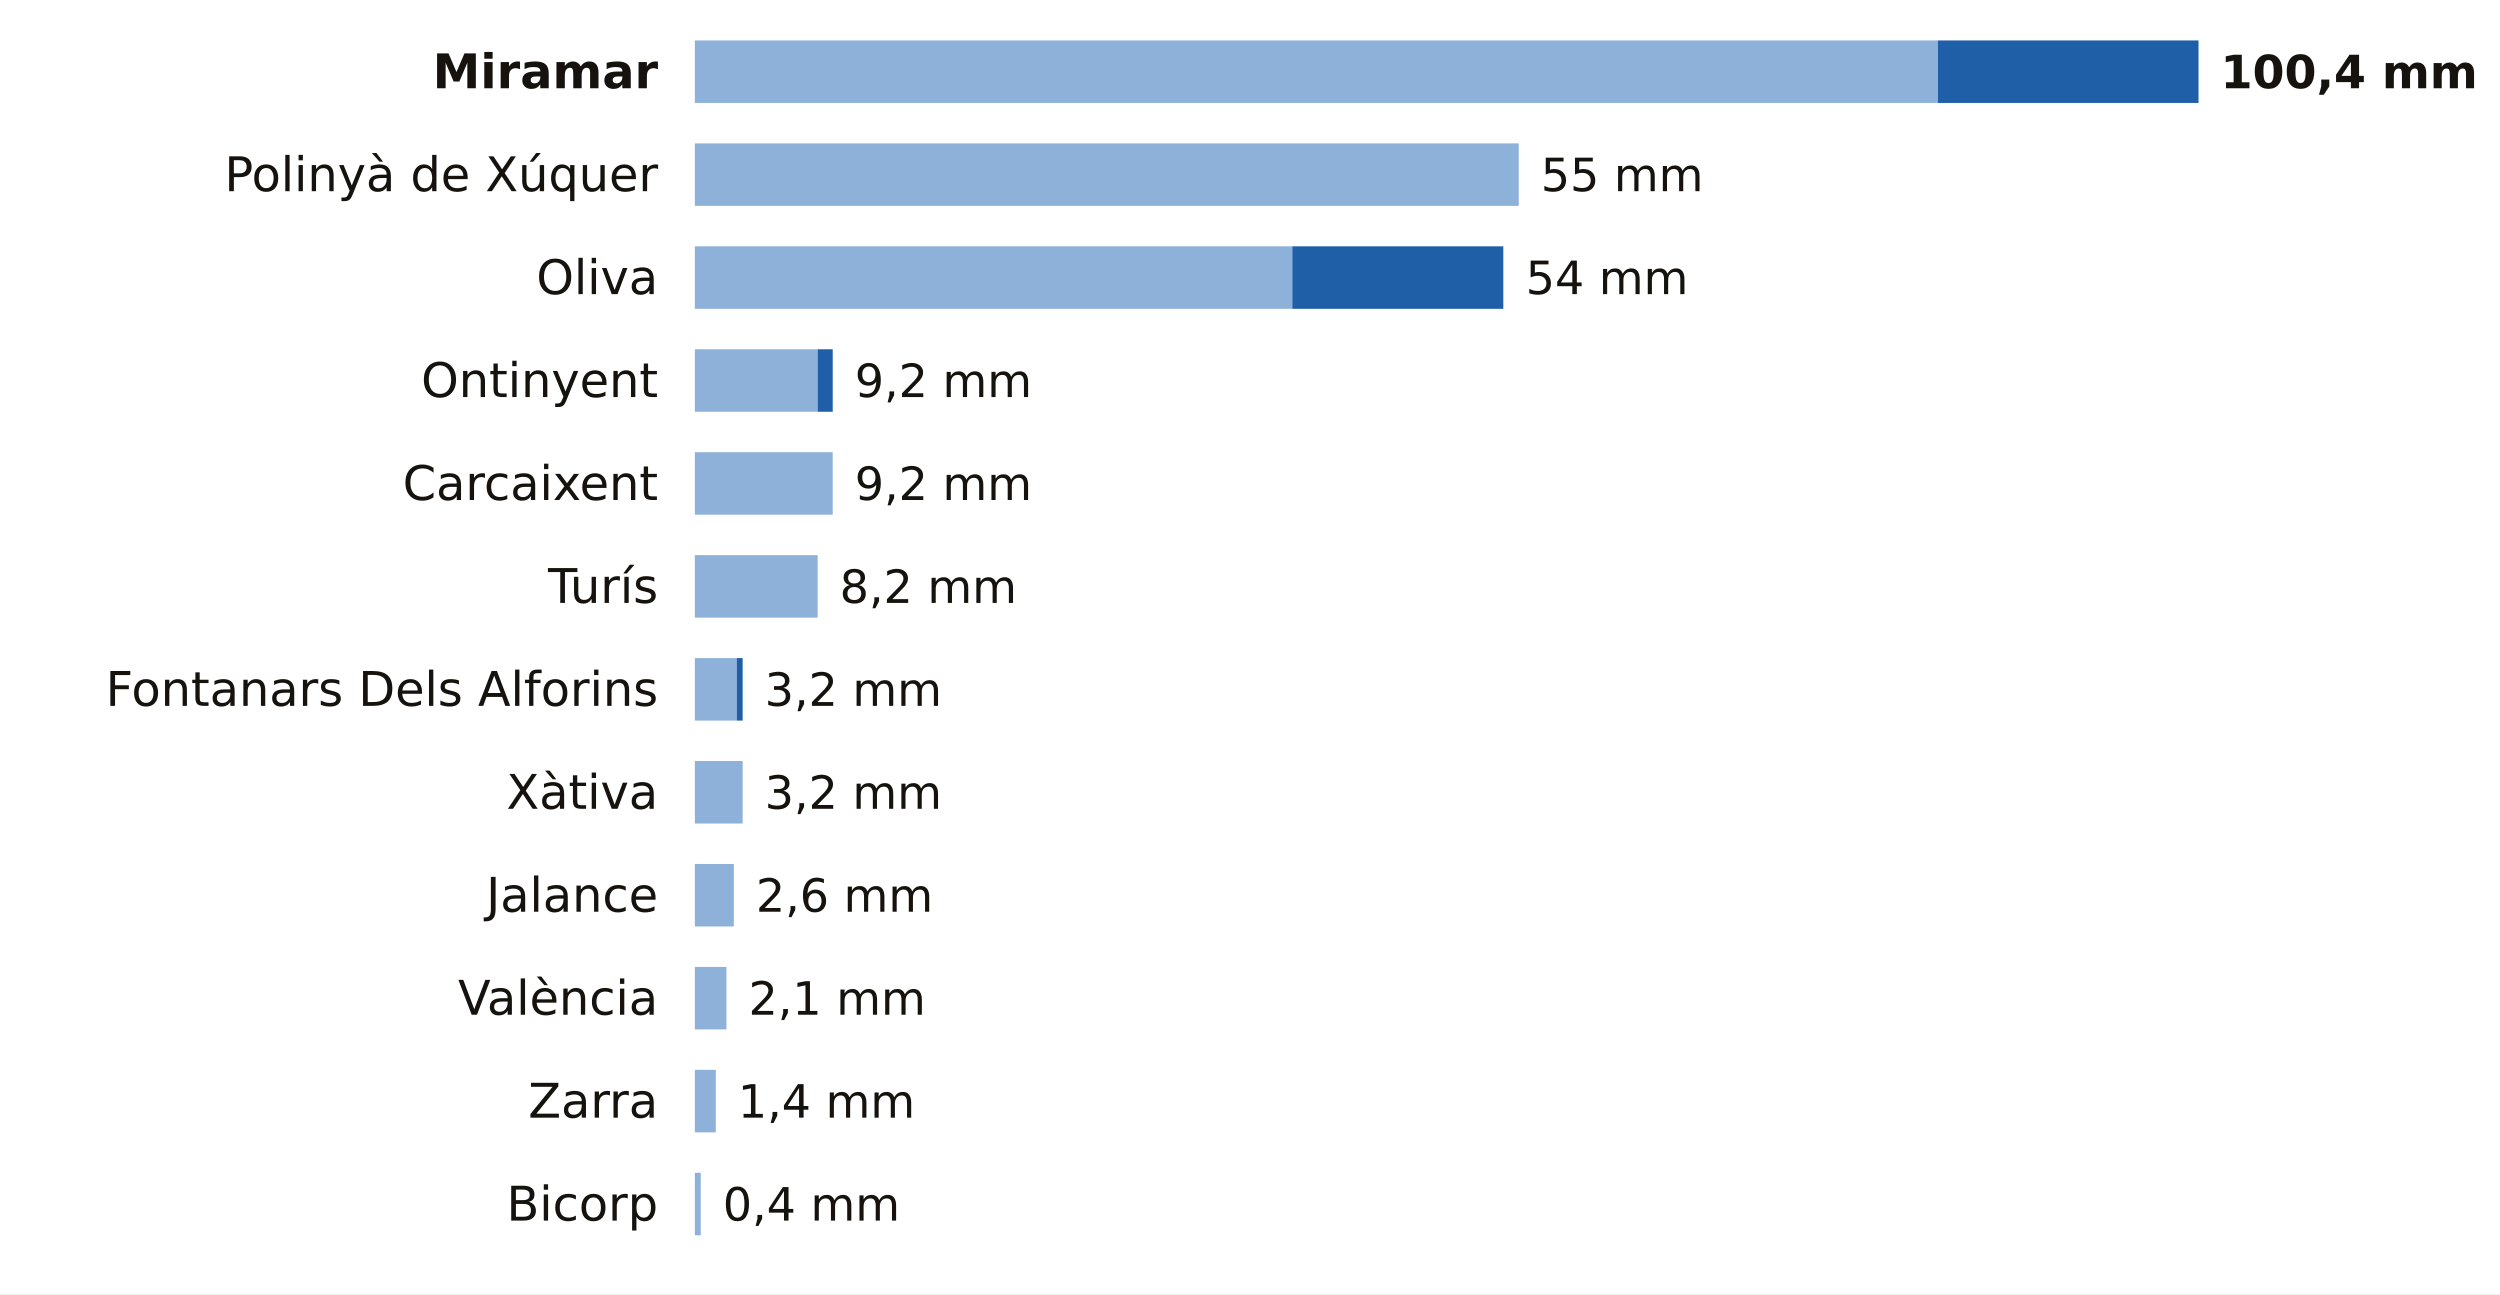
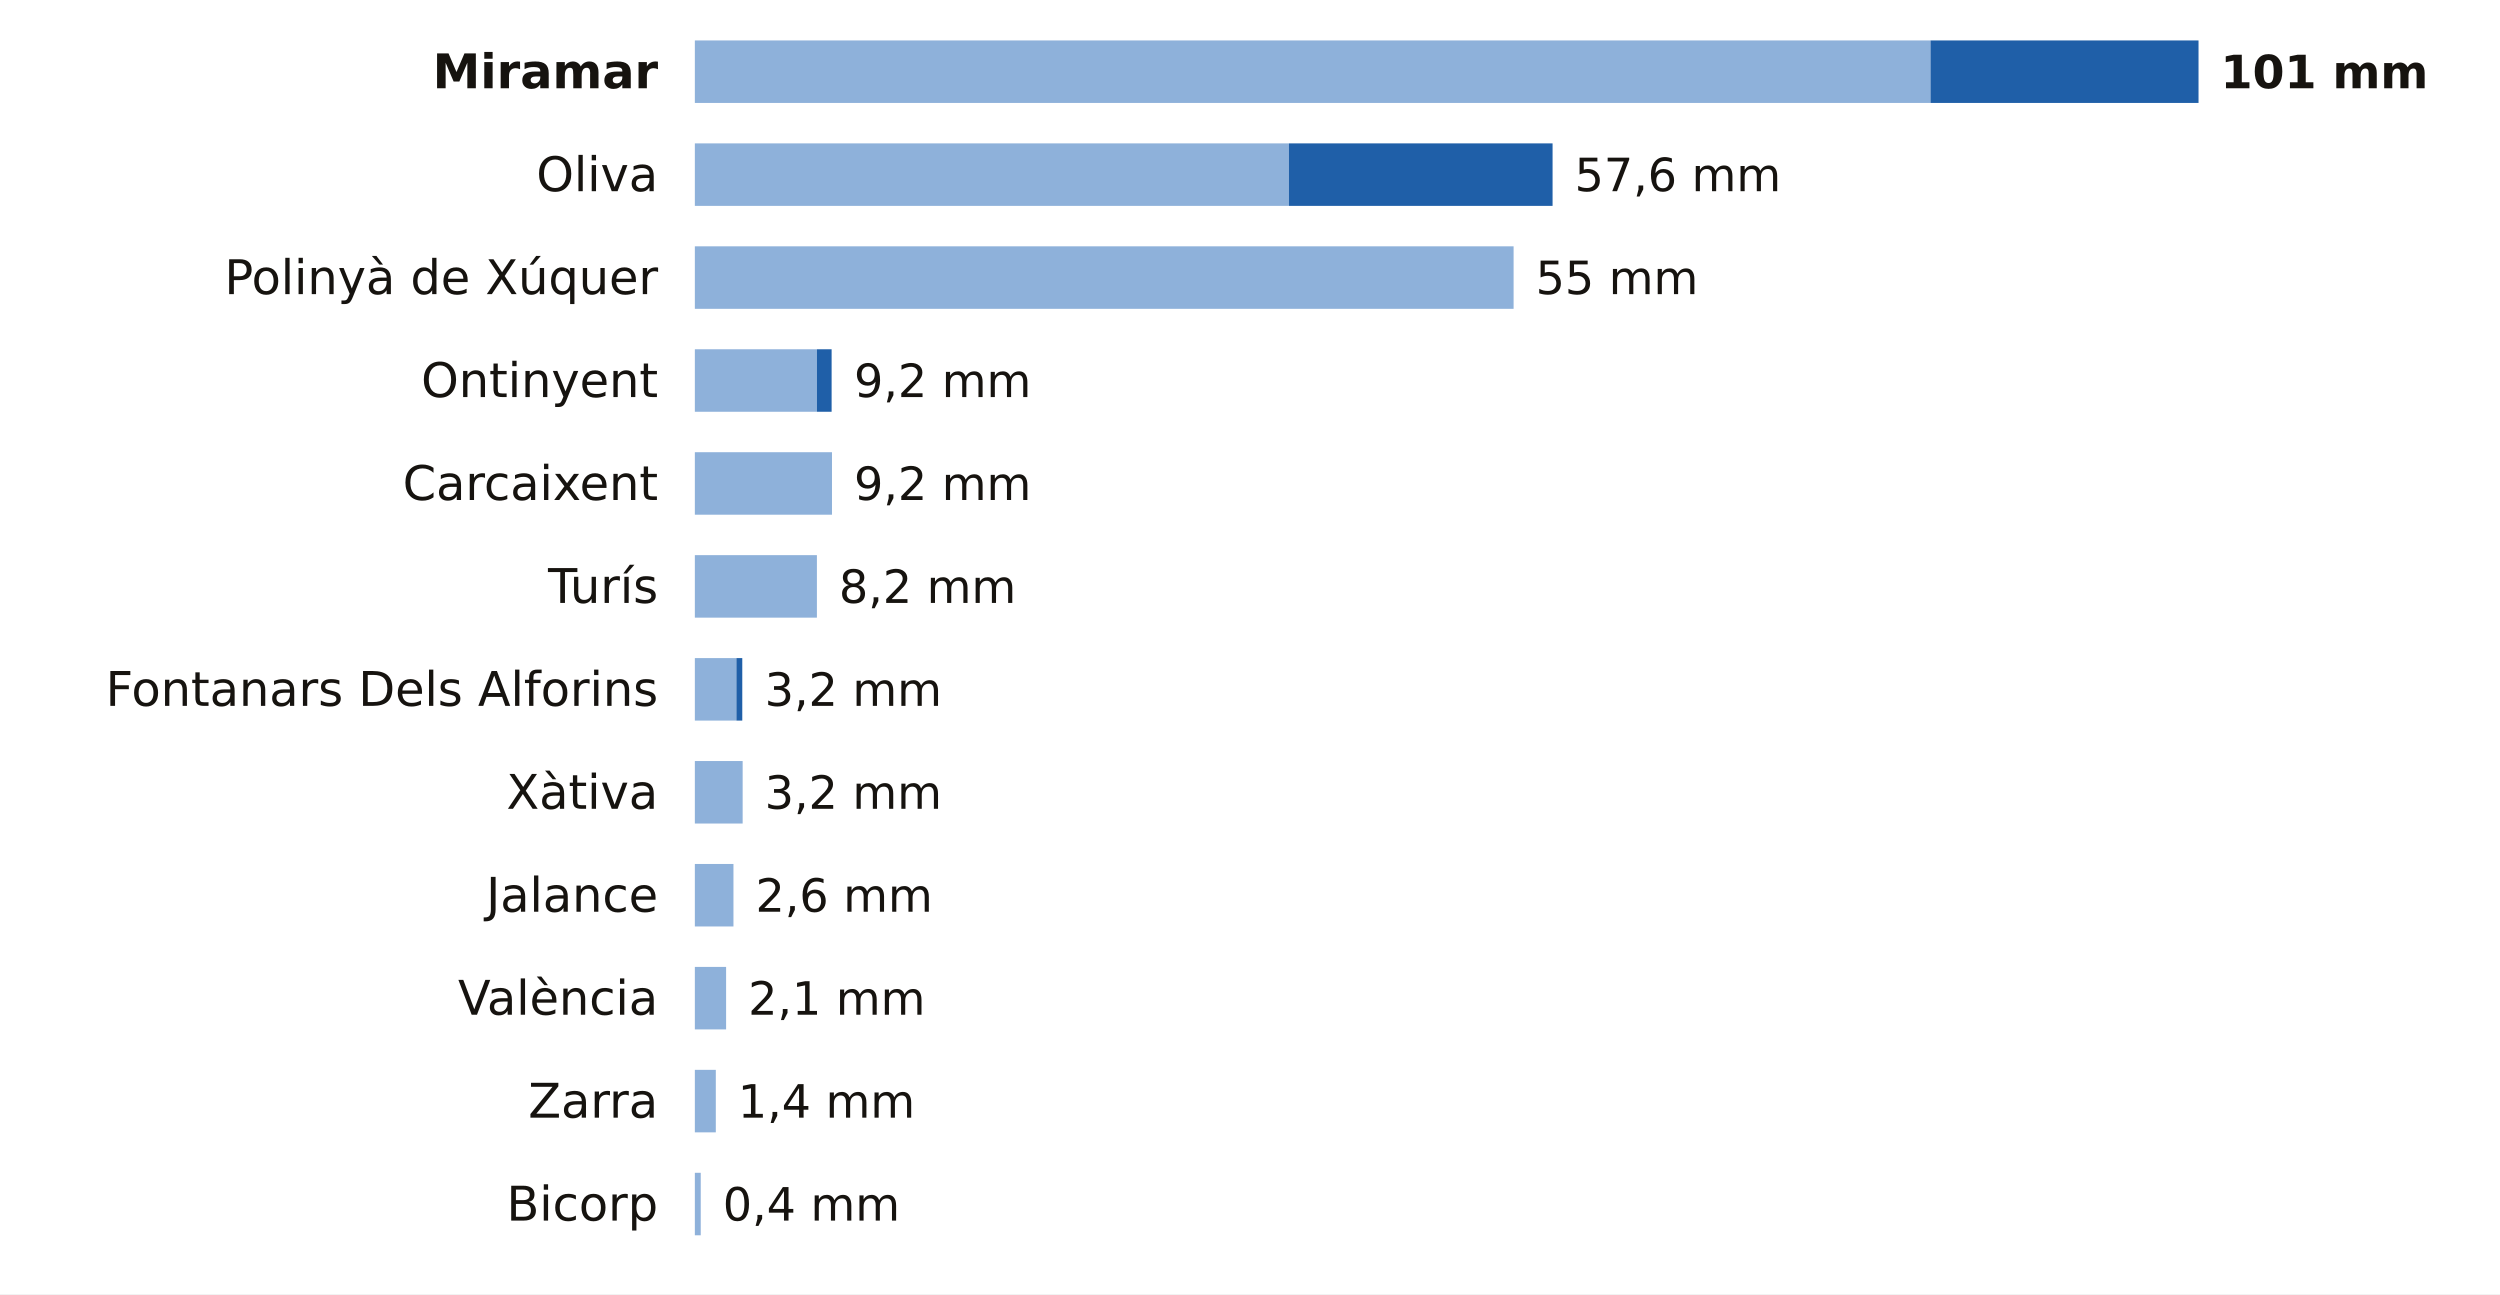
<svg xmlns="http://www.w3.org/2000/svg" viewBox="0 0 680 352" width="680" height="352" role="img" aria-label="La lluvia de los últimos 7 días en las estaciones de AEMET de Valencia">
  <rect width="680" height="352" fill="#FFFFFF" />
  <text x="179.0" y="24.0" font-size="13" fill="#16130F" text-anchor="end" font-weight="600" font-family="Public Sans, DejaVu Sans, Arial, sans-serif">Miramar</text>
-   <rect x="189" y="11" width="338.1" height="17" fill="#8EB1DA" />
-   <rect x="527.1" y="11" width="70.9" height="17" fill="#1F5FA8" />
-   <text x="604.0" y="24.0" font-size="12.5" fill="#16130F" text-anchor="start" font-weight="700" font-family="Public Sans, DejaVu Sans, Arial, sans-serif">100,4 mm</text>
-   <text x="179.0" y="52.0" font-size="13" fill="#16130F" text-anchor="end" font-weight="400" font-family="Public Sans, DejaVu Sans, Arial, sans-serif">Polinyà de Xúquer</text>
-   <rect x="189" y="39" width="224.1" height="17" fill="#8EB1DA" />
-   <text x="419.1" y="52.0" font-size="12.5" fill="#16130F" text-anchor="start" font-weight="500" font-family="Public Sans, DejaVu Sans, Arial, sans-serif">55 mm</text>
-   <text x="179.0" y="80.0" font-size="13" fill="#16130F" text-anchor="end" font-weight="400" font-family="Public Sans, DejaVu Sans, Arial, sans-serif">Oliva</text>
-   <rect x="189" y="67" width="162.5" height="17" fill="#8EB1DA" />
-   <rect x="351.5" y="67" width="57.4" height="17" fill="#1F5FA8" />
-   <text x="415.0" y="80.0" font-size="12.5" fill="#16130F" text-anchor="start" font-weight="500" font-family="Public Sans, DejaVu Sans, Arial, sans-serif">54 mm</text>
+   <rect x="189" y="11" width="336.1" height="17" fill="#8EB1DA" />
+   <rect x="525.1" y="11" width="72.9" height="17" fill="#1F5FA8" />
+   <text x="604.0" y="24.0" font-size="12.5" fill="#16130F" text-anchor="start" font-weight="700" font-family="Public Sans, DejaVu Sans, Arial, sans-serif">101 mm</text>
+   <text x="179.0" y="52.0" font-size="13" fill="#16130F" text-anchor="end" font-weight="400" font-family="Public Sans, DejaVu Sans, Arial, sans-serif">Oliva</text>
+   <rect x="189" y="39" width="161.6" height="17" fill="#8EB1DA" />
+   <rect x="350.6" y="39" width="71.7" height="17" fill="#1F5FA8" />
+   <text x="428.3" y="52.0" font-size="12.5" fill="#16130F" text-anchor="start" font-weight="500" font-family="Public Sans, DejaVu Sans, Arial, sans-serif">57,6 mm</text>
+   <text x="179.0" y="80.0" font-size="13" fill="#16130F" text-anchor="end" font-weight="400" font-family="Public Sans, DejaVu Sans, Arial, sans-serif">Polinyà de Xúquer</text>
+   <rect x="189" y="67" width="222.7" height="17" fill="#8EB1DA" />
+   <text x="417.7" y="80.0" font-size="12.5" fill="#16130F" text-anchor="start" font-weight="500" font-family="Public Sans, DejaVu Sans, Arial, sans-serif">55 mm</text>
  <text x="179.0" y="108.0" font-size="13" fill="#16130F" text-anchor="end" font-weight="400" font-family="Public Sans, DejaVu Sans, Arial, sans-serif">Ontinyent</text>
-   <rect x="189" y="95" width="33.4" height="17" fill="#8EB1DA" />
-   <rect x="222.4" y="95" width="4.1" height="17" fill="#1F5FA8" />
-   <text x="232.5" y="108.0" font-size="12.5" fill="#16130F" text-anchor="start" font-weight="500" font-family="Public Sans, DejaVu Sans, Arial, sans-serif">9,2 mm</text>
+   <rect x="189" y="95" width="33.2" height="17" fill="#8EB1DA" />
+   <rect x="222.2" y="95" width="4.0" height="17" fill="#1F5FA8" />
+   <text x="232.3" y="108.0" font-size="12.5" fill="#16130F" text-anchor="start" font-weight="500" font-family="Public Sans, DejaVu Sans, Arial, sans-serif">9,2 mm</text>
  <text x="179.0" y="136.0" font-size="13" fill="#16130F" text-anchor="end" font-weight="400" font-family="Public Sans, DejaVu Sans, Arial, sans-serif">Carcaixent</text>
-   <rect x="189" y="123" width="37.5" height="17" fill="#8EB1DA" />
-   <text x="232.5" y="136.0" font-size="12.5" fill="#16130F" text-anchor="start" font-weight="500" font-family="Public Sans, DejaVu Sans, Arial, sans-serif">9,2 mm</text>
+   <rect x="189" y="123" width="37.3" height="17" fill="#8EB1DA" />
+   <text x="232.3" y="136.0" font-size="12.5" fill="#16130F" text-anchor="start" font-weight="500" font-family="Public Sans, DejaVu Sans, Arial, sans-serif">9,2 mm</text>
  <text x="179.0" y="164.0" font-size="13" fill="#16130F" text-anchor="end" font-weight="400" font-family="Public Sans, DejaVu Sans, Arial, sans-serif">Turís</text>
-   <rect x="189" y="151" width="33.4" height="17" fill="#8EB1DA" />
-   <text x="228.4" y="164.0" font-size="12.5" fill="#16130F" text-anchor="start" font-weight="500" font-family="Public Sans, DejaVu Sans, Arial, sans-serif">8,2 mm</text>
+   <rect x="189" y="151" width="33.2" height="17" fill="#8EB1DA" />
+   <text x="228.2" y="164.0" font-size="12.5" fill="#16130F" text-anchor="start" font-weight="500" font-family="Public Sans, DejaVu Sans, Arial, sans-serif">8,2 mm</text>
  <text x="179.0" y="192.0" font-size="13" fill="#16130F" text-anchor="end" font-weight="400" font-family="Public Sans, DejaVu Sans, Arial, sans-serif">Fontanars Dels Alforins</text>
-   <rect x="189" y="179" width="11.4" height="17" fill="#8EB1DA" />
-   <rect x="200.4" y="179" width="1.6" height="17" fill="#1F5FA8" />
+   <rect x="189" y="179" width="11.3" height="17" fill="#8EB1DA" />
+   <rect x="200.3" y="179" width="1.6" height="17" fill="#1F5FA8" />
  <text x="208.0" y="192.0" font-size="12.5" fill="#16130F" text-anchor="start" font-weight="500" font-family="Public Sans, DejaVu Sans, Arial, sans-serif">3,2 mm</text>
  <text x="179.0" y="220.0" font-size="13" fill="#16130F" text-anchor="end" font-weight="400" font-family="Public Sans, DejaVu Sans, Arial, sans-serif">Xàtiva</text>
  <rect x="189" y="207" width="13.0" height="17" fill="#8EB1DA" />
  <text x="208.0" y="220.0" font-size="12.5" fill="#16130F" text-anchor="start" font-weight="500" font-family="Public Sans, DejaVu Sans, Arial, sans-serif">3,2 mm</text>
  <text x="179.0" y="248.0" font-size="13" fill="#16130F" text-anchor="end" font-weight="400" font-family="Public Sans, DejaVu Sans, Arial, sans-serif">Jalance</text>
-   <rect x="189" y="235" width="10.6" height="17" fill="#8EB1DA" />
-   <text x="205.6" y="248.0" font-size="12.5" fill="#16130F" text-anchor="start" font-weight="500" font-family="Public Sans, DejaVu Sans, Arial, sans-serif">2,6 mm</text>
+   <rect x="189" y="235" width="10.5" height="17" fill="#8EB1DA" />
+   <text x="205.5" y="248.0" font-size="12.5" fill="#16130F" text-anchor="start" font-weight="500" font-family="Public Sans, DejaVu Sans, Arial, sans-serif">2,6 mm</text>
  <text x="179.0" y="276.0" font-size="13" fill="#16130F" text-anchor="end" font-weight="400" font-family="Public Sans, DejaVu Sans, Arial, sans-serif">València</text>
-   <rect x="189" y="263" width="8.6" height="17" fill="#8EB1DA" />
-   <text x="203.6" y="276.0" font-size="12.5" fill="#16130F" text-anchor="start" font-weight="500" font-family="Public Sans, DejaVu Sans, Arial, sans-serif">2,1 mm</text>
+   <rect x="189" y="263" width="8.5" height="17" fill="#8EB1DA" />
+   <text x="203.5" y="276.0" font-size="12.5" fill="#16130F" text-anchor="start" font-weight="500" font-family="Public Sans, DejaVu Sans, Arial, sans-serif">2,1 mm</text>
  <text x="179.0" y="304.0" font-size="13" fill="#16130F" text-anchor="end" font-weight="400" font-family="Public Sans, DejaVu Sans, Arial, sans-serif">Zarra</text>
  <rect x="189" y="291" width="5.7" height="17" fill="#8EB1DA" />
  <text x="200.7" y="304.0" font-size="12.5" fill="#16130F" text-anchor="start" font-weight="500" font-family="Public Sans, DejaVu Sans, Arial, sans-serif">1,4 mm</text>
  <text x="179.0" y="332.0" font-size="13" fill="#16130F" text-anchor="end" font-weight="400" font-family="Public Sans, DejaVu Sans, Arial, sans-serif">Bicorp</text>
  <rect x="189" y="319" width="1.6" height="17" fill="#8EB1DA" />
  <text x="196.6" y="332.0" font-size="12.5" fill="#16130F" text-anchor="start" font-weight="500" font-family="Public Sans, DejaVu Sans, Arial, sans-serif">0,4 mm</text>
</svg>
